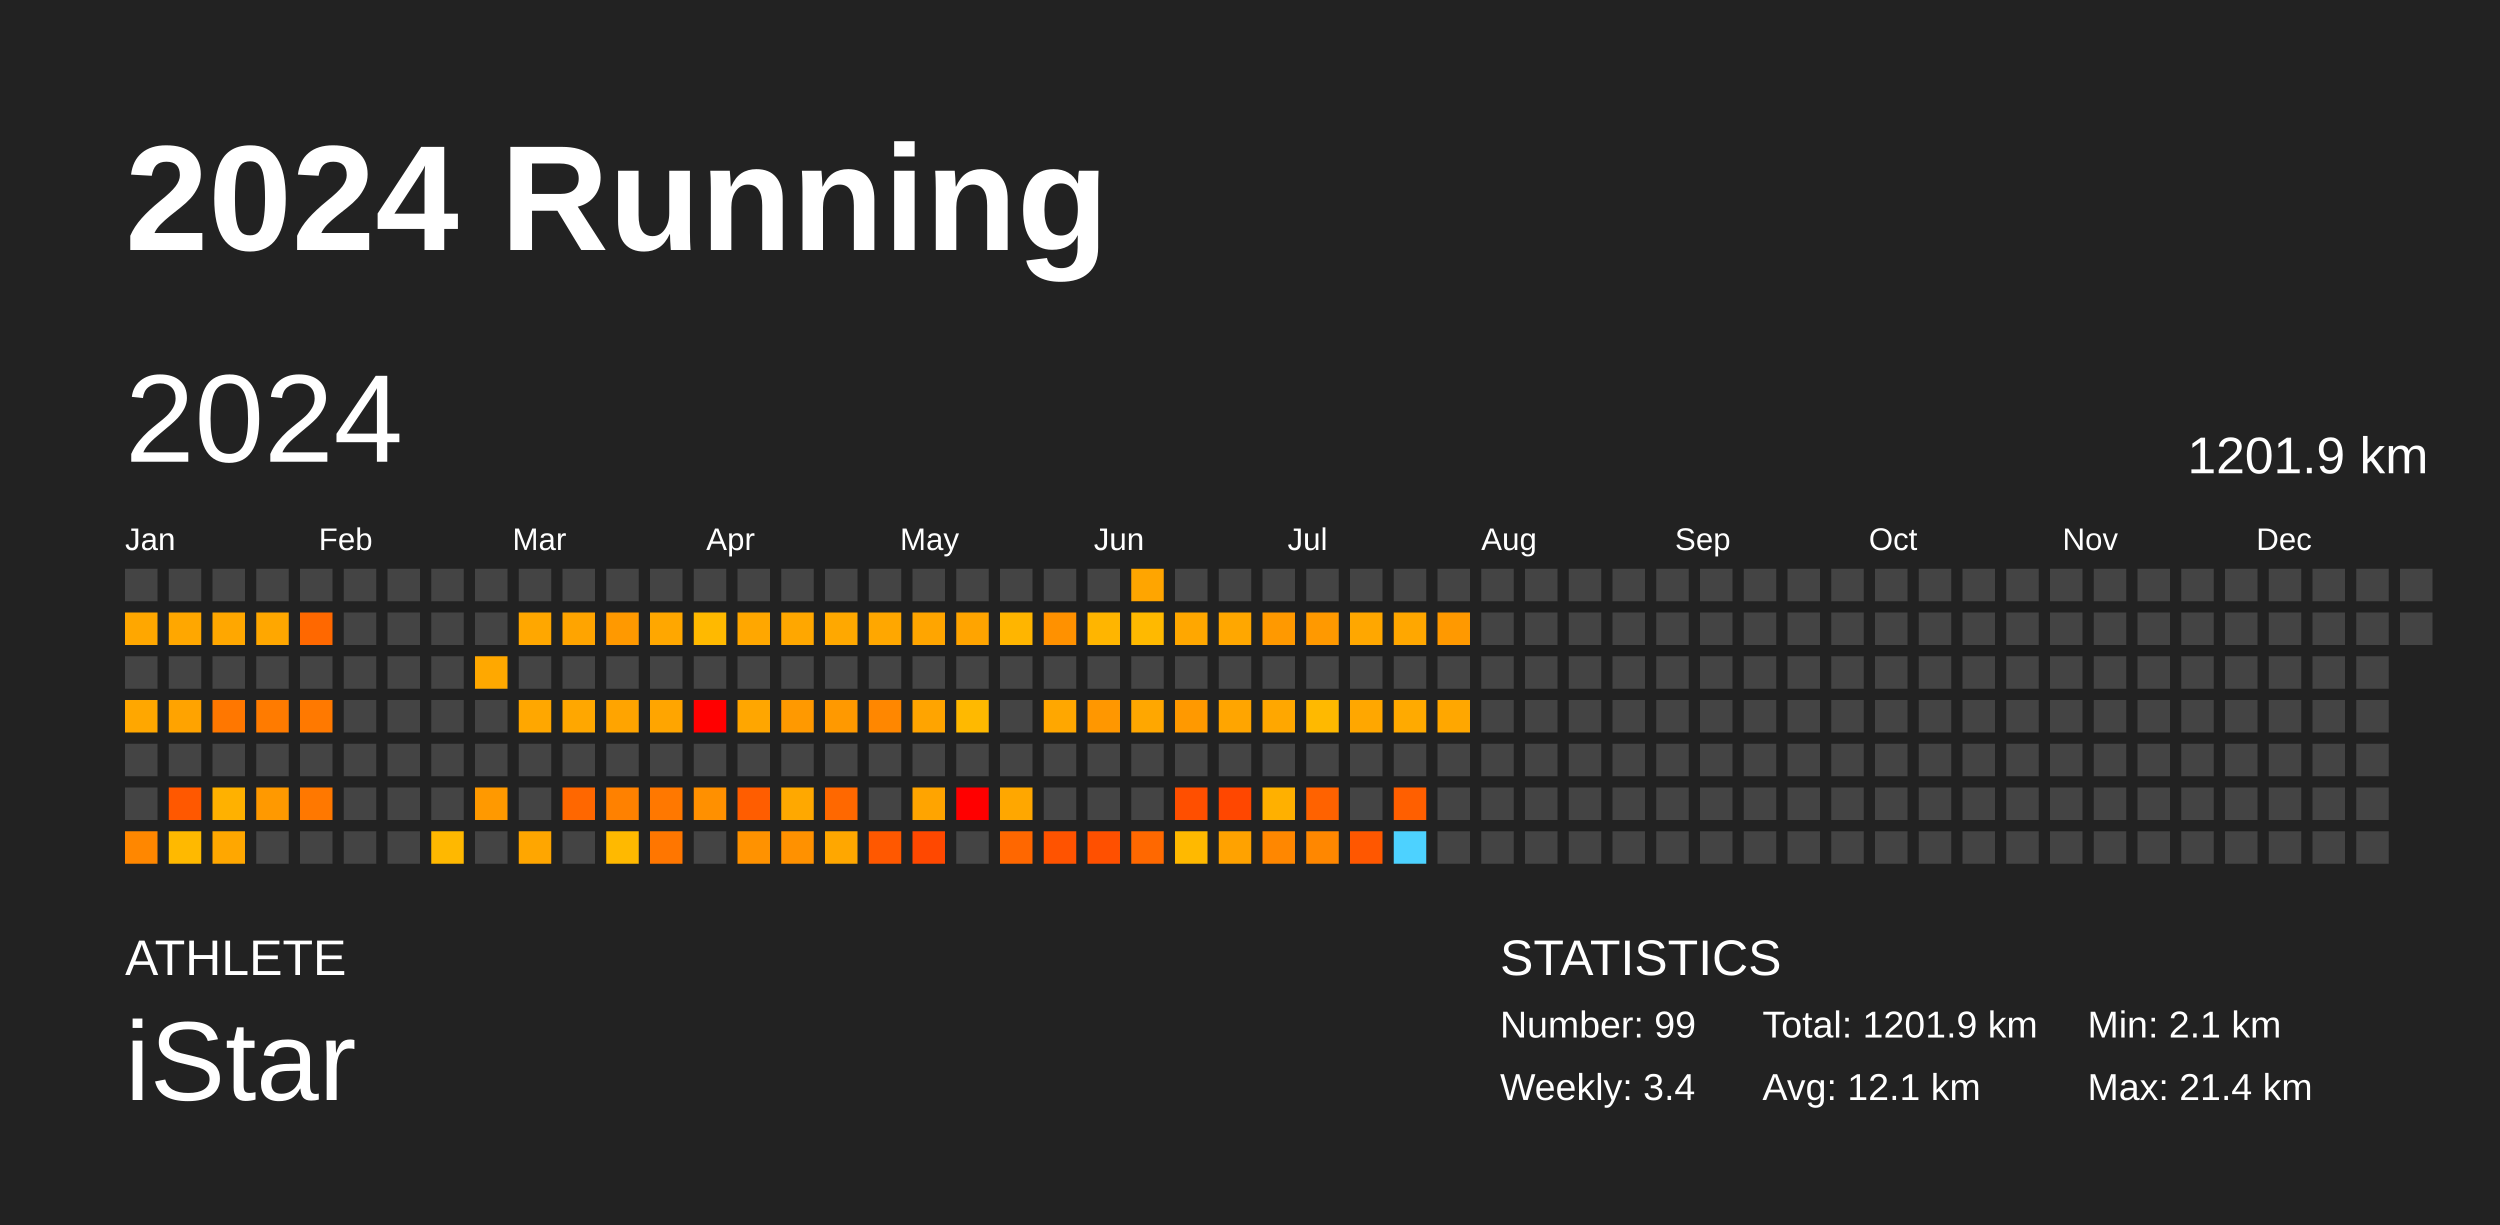
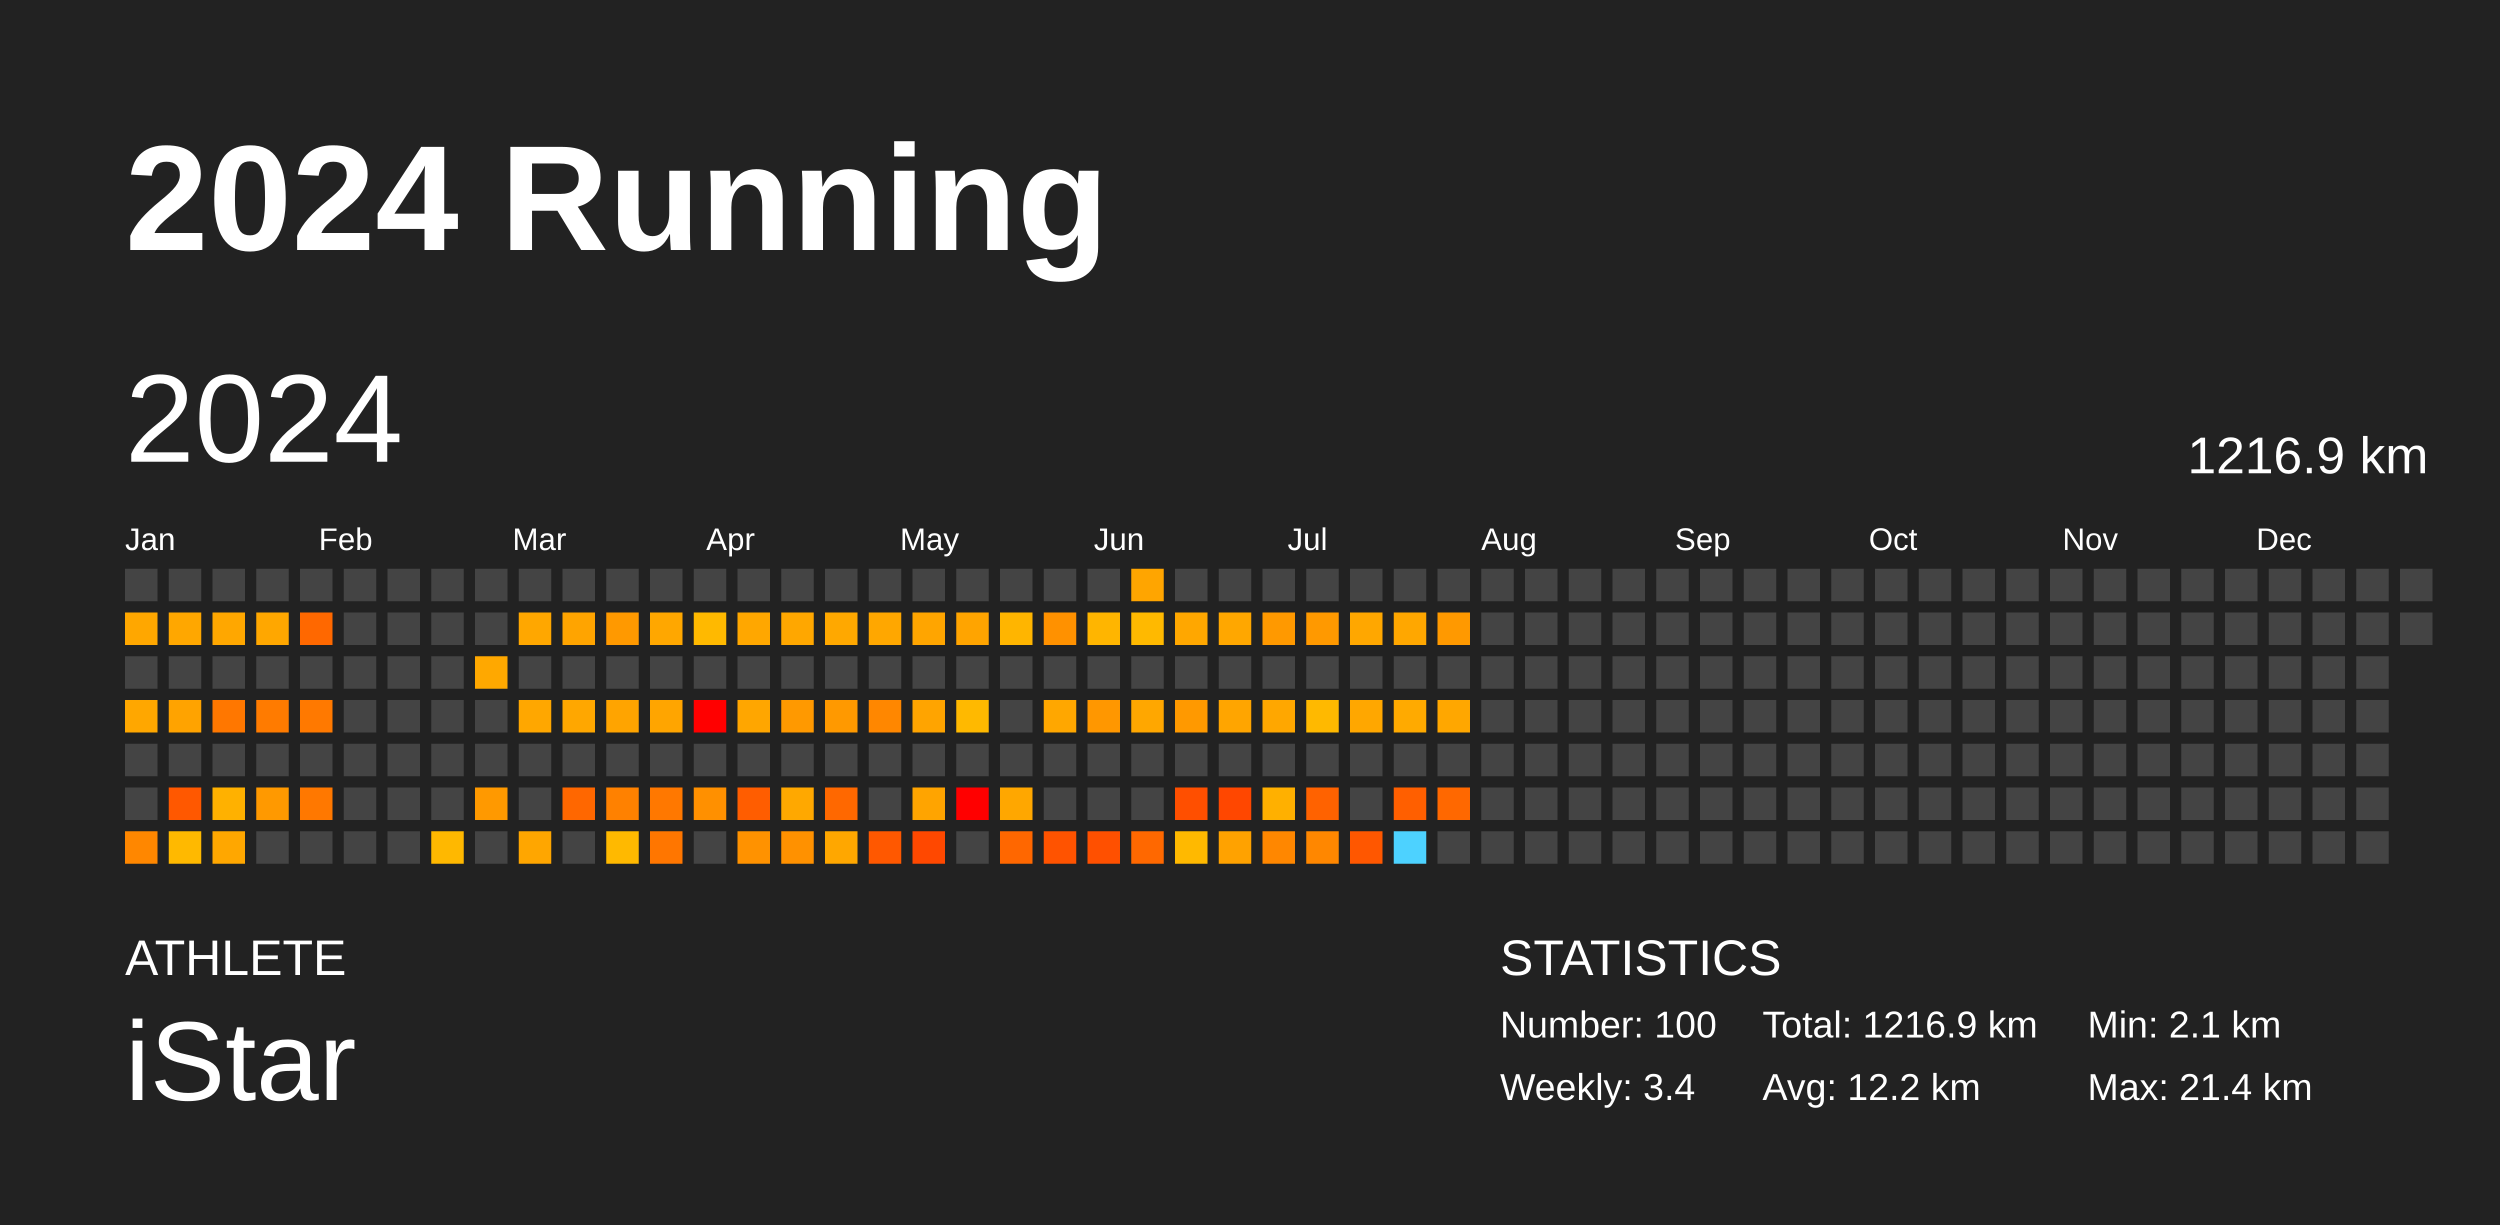
<svg xmlns="http://www.w3.org/2000/svg" baseProfile="full" height="98mm" version="1.1" viewBox="0,0,200,98" width="200mm">
  <defs />
  <rect fill="#222222" height="98" width="200" x="0" y="0" />
  <text fill="#FFFFFF" style="font-size:12px; font-family:Arial; font-weight:bold;" x="10" y="20">2024 Running</text>
  <text fill="#FFFFFF" style="font-size:4px; font-family:Arial" x="10" y="78">ATHLETE</text>
  <text fill="#FFFFFF" style="font-size:9px; font-family:Arial" x="10" y="88">iStar</text>
  <text fill="#FFFFFF" style="font-size:4px; font-family:Arial" x="120" y="78">STATISTICS</text>
-   <text fill="#FFFFFF" style="font-size:3px; font-family:Arial" x="120" y="83">Number: 99</text>
+   <text fill="#FFFFFF" style="font-size:3px; font-family:Arial" x="120" y="83">Number: 100</text>
  <text fill="#FFFFFF" style="font-size:3px; font-family:Arial" x="120" y="88">Weekly: 3.4</text>
-   <text fill="#FFFFFF" style="font-size:3px; font-family:Arial" x="141" y="83">Total: 1201.9 km</text>
-   <text fill="#FFFFFF" style="font-size:3px; font-family:Arial" x="141" y="88">Avg: 12.1 km</text>
+   <text fill="#FFFFFF" style="font-size:3px; font-family:Arial" x="141" y="83">Total: 1216.9 km</text>
+   <text fill="#FFFFFF" style="font-size:3px; font-family:Arial" x="141" y="88">Avg: 12.2 km</text>
  <text fill="#FFFFFF" style="font-size:3px; font-family:Arial" x="167" y="83">Min: 2.1 km</text>
  <text fill="#FFFFFF" style="font-size:3px; font-family:Arial" x="167" y="88">Max: 21.4 km</text>
  <text dominant-baseline="hanging" fill="#FFFFFF" style="font-size:10.0px; font-family:Arial;" x="10" y="30">2024</text>
-   <text dominant-baseline="hanging" fill="#FFFFFF" style="font-size:4.125px; font-family:Arial;" x="175" y="35">1201.9 km</text>
+   <text dominant-baseline="hanging" fill="#FFFFFF" style="font-size:4.125px; font-family:Arial;" x="175" y="35">1216.9 km</text>
  <text fill="#FFFFFF" style="font-size:2.5px; font-family:Arial" x="10.0" y="44">Jan</text>
  <text fill="#FFFFFF" style="font-size:2.5px; font-family:Arial" x="25.5" y="44">Feb</text>
  <text fill="#FFFFFF" style="font-size:2.5px; font-family:Arial" x="41.0" y="44">Mar</text>
  <text fill="#FFFFFF" style="font-size:2.5px; font-family:Arial" x="56.5" y="44">Apr</text>
  <text fill="#FFFFFF" style="font-size:2.5px; font-family:Arial" x="72.0" y="44">May</text>
  <text fill="#FFFFFF" style="font-size:2.5px; font-family:Arial" x="87.5" y="44">Jun</text>
  <text fill="#FFFFFF" style="font-size:2.5px; font-family:Arial" x="103.0" y="44">Jul</text>
  <text fill="#FFFFFF" style="font-size:2.5px; font-family:Arial" x="118.5" y="44">Aug</text>
  <text fill="#FFFFFF" style="font-size:2.5px; font-family:Arial" x="134.0" y="44">Sep</text>
  <text fill="#FFFFFF" style="font-size:2.5px; font-family:Arial" x="149.5" y="44">Oct</text>
  <text fill="#FFFFFF" style="font-size:2.5px; font-family:Arial" x="165.0" y="44">Nov</text>
  <text fill="#FFFFFF" style="font-size:2.5px; font-family:Arial" x="180.5" y="44">Dec</text>
  <rect fill="#444444" height="2.6" width="2.6" x="10.0" y="45.5" />
  <rect fill="#ffa700" height="2.6" width="2.6" x="10.0" y="49.0" />
  <rect fill="#444444" height="2.6" width="2.6" x="10.0" y="52.5" />
  <rect fill="#ffa700" height="2.6" width="2.6" x="10.0" y="56.0" />
  <rect fill="#444444" height="2.6" width="2.6" x="10.0" y="59.5" />
  <rect fill="#444444" height="2.6" width="2.6" x="10.0" y="63.0" />
  <rect fill="#ff8700" height="2.6" width="2.6" x="10.0" y="66.5" />
  <rect fill="#444444" height="2.6" width="2.6" x="13.5" y="45.5" />
  <rect fill="#ffa700" height="2.6" width="2.6" x="13.5" y="49.0" />
  <rect fill="#444444" height="2.6" width="2.6" x="13.5" y="52.5" />
  <rect fill="#ffa300" height="2.6" width="2.6" x="13.5" y="56.0" />
  <rect fill="#444444" height="2.6" width="2.6" x="13.5" y="59.5" />
  <rect fill="#ff5800" height="2.6" width="2.6" x="13.5" y="63.0" />
  <rect fill="#ffb900" height="2.6" width="2.6" x="13.5" y="66.5" />
  <rect fill="#444444" height="2.6" width="2.6" x="17.0" y="45.5" />
  <rect fill="#ffa700" height="2.6" width="2.6" x="17.0" y="49.0" />
  <rect fill="#444444" height="2.6" width="2.6" x="17.0" y="52.5" />
  <rect fill="#ff7700" height="2.6" width="2.6" x="17.0" y="56.0" />
  <rect fill="#444444" height="2.6" width="2.6" x="17.0" y="59.5" />
  <rect fill="#ffb100" height="2.6" width="2.6" x="17.0" y="63.0" />
  <rect fill="#ffa700" height="2.6" width="2.6" x="17.0" y="66.5" />
  <rect fill="#444444" height="2.6" width="2.6" x="20.5" y="45.5" />
  <rect fill="#ffa700" height="2.6" width="2.6" x="20.5" y="49.0" />
  <rect fill="#444444" height="2.6" width="2.6" x="20.5" y="52.5" />
  <rect fill="#ff7b00" height="2.6" width="2.6" x="20.5" y="56.0" />
  <rect fill="#444444" height="2.6" width="2.6" x="20.5" y="59.5" />
  <rect fill="#ff9900" height="2.6" width="2.6" x="20.5" y="63.0" />
  <rect fill="#444444" height="2.6" width="2.6" x="20.5" y="66.5" />
  <rect fill="#444444" height="2.6" width="2.6" x="24.0" y="45.5" />
  <rect fill="#ff6800" height="2.6" width="2.6" x="24.0" y="49.0" />
  <rect fill="#444444" height="2.6" width="2.6" x="24.0" y="52.5" />
  <rect fill="#ff7900" height="2.6" width="2.6" x="24.0" y="56.0" />
  <rect fill="#444444" height="2.6" width="2.6" x="24.0" y="59.5" />
  <rect fill="#ff7800" height="2.6" width="2.6" x="24.0" y="63.0" />
  <rect fill="#444444" height="2.6" width="2.6" x="24.0" y="66.5" />
  <rect fill="#444444" height="2.6" width="2.6" x="27.5" y="45.5" />
  <rect fill="#444444" height="2.6" width="2.6" x="27.5" y="49.0" />
  <rect fill="#444444" height="2.6" width="2.6" x="27.5" y="52.5" />
  <rect fill="#444444" height="2.6" width="2.6" x="27.5" y="56.0" />
  <rect fill="#444444" height="2.6" width="2.6" x="27.5" y="59.5" />
  <rect fill="#444444" height="2.6" width="2.6" x="27.5" y="63.0" />
  <rect fill="#444444" height="2.6" width="2.6" x="27.5" y="66.5" />
  <rect fill="#444444" height="2.6" width="2.6" x="31.0" y="45.5" />
  <rect fill="#444444" height="2.6" width="2.6" x="31.0" y="49.0" />
  <rect fill="#444444" height="2.6" width="2.6" x="31.0" y="52.5" />
  <rect fill="#444444" height="2.6" width="2.6" x="31.0" y="56.0" />
  <rect fill="#444444" height="2.6" width="2.6" x="31.0" y="59.5" />
  <rect fill="#444444" height="2.6" width="2.6" x="31.0" y="63.0" />
  <rect fill="#444444" height="2.6" width="2.6" x="31.0" y="66.5" />
  <rect fill="#444444" height="2.6" width="2.6" x="34.5" y="45.5" />
  <rect fill="#444444" height="2.6" width="2.6" x="34.5" y="49.0" />
  <rect fill="#444444" height="2.6" width="2.6" x="34.5" y="52.5" />
  <rect fill="#444444" height="2.6" width="2.6" x="34.5" y="56.0" />
  <rect fill="#444444" height="2.6" width="2.6" x="34.5" y="59.5" />
  <rect fill="#444444" height="2.6" width="2.6" x="34.5" y="63.0" />
  <rect fill="#ffb800" height="2.6" width="2.6" x="34.5" y="66.5" />
  <rect fill="#444444" height="2.6" width="2.6" x="38.0" y="45.5" />
  <rect fill="#444444" height="2.6" width="2.6" x="38.0" y="49.0" />
  <rect fill="#ffa800" height="2.6" width="2.6" x="38.0" y="52.5" />
  <rect fill="#444444" height="2.6" width="2.6" x="38.0" y="56.0" />
  <rect fill="#444444" height="2.6" width="2.6" x="38.0" y="59.5" />
  <rect fill="#ff9900" height="2.6" width="2.6" x="38.0" y="63.0" />
  <rect fill="#444444" height="2.6" width="2.6" x="38.0" y="66.5" />
  <rect fill="#444444" height="2.6" width="2.6" x="41.5" y="45.5" />
  <rect fill="#ffa700" height="2.6" width="2.6" x="41.5" y="49.0" />
  <rect fill="#444444" height="2.6" width="2.6" x="41.5" y="52.5" />
  <rect fill="#ffa700" height="2.6" width="2.6" x="41.5" y="56.0" />
  <rect fill="#444444" height="2.6" width="2.6" x="41.5" y="59.5" />
  <rect fill="#444444" height="2.6" width="2.6" x="41.5" y="63.0" />
  <rect fill="#ffa600" height="2.6" width="2.6" x="41.5" y="66.5" />
  <rect fill="#444444" height="2.6" width="2.6" x="45.0" y="45.5" />
  <rect fill="#ffa400" height="2.6" width="2.6" x="45.0" y="49.0" />
  <rect fill="#444444" height="2.6" width="2.6" x="45.0" y="52.5" />
  <rect fill="#ffa700" height="2.6" width="2.6" x="45.0" y="56.0" />
  <rect fill="#444444" height="2.6" width="2.6" x="45.0" y="59.5" />
  <rect fill="#ff6700" height="2.6" width="2.6" x="45.0" y="63.0" />
  <rect fill="#444444" height="2.6" width="2.6" x="45.0" y="66.5" />
  <rect fill="#444444" height="2.6" width="2.6" x="48.5" y="45.5" />
  <rect fill="#ff9900" height="2.6" width="2.6" x="48.5" y="49.0" />
  <rect fill="#444444" height="2.6" width="2.6" x="48.5" y="52.5" />
  <rect fill="#ffa400" height="2.6" width="2.6" x="48.5" y="56.0" />
  <rect fill="#444444" height="2.6" width="2.6" x="48.5" y="59.5" />
  <rect fill="#ff8100" height="2.6" width="2.6" x="48.5" y="63.0" />
  <rect fill="#ffb900" height="2.6" width="2.6" x="48.5" y="66.5" />
  <rect fill="#444444" height="2.6" width="2.6" x="52.0" y="45.5" />
  <rect fill="#ffa700" height="2.6" width="2.6" x="52.0" y="49.0" />
  <rect fill="#444444" height="2.6" width="2.6" x="52.0" y="52.5" />
  <rect fill="#ffa500" height="2.6" width="2.6" x="52.0" y="56.0" />
  <rect fill="#444444" height="2.6" width="2.6" x="52.0" y="59.5" />
  <rect fill="#ff7800" height="2.6" width="2.6" x="52.0" y="63.0" />
  <rect fill="#ff7600" height="2.6" width="2.6" x="52.0" y="66.5" />
  <rect fill="#444444" height="2.6" width="2.6" x="55.5" y="45.5" />
  <rect fill="#ffb900" height="2.6" width="2.6" x="55.5" y="49.0" />
  <rect fill="#444444" height="2.6" width="2.6" x="55.5" y="52.5" />
  <rect fill="red" height="2.6" width="2.6" x="55.5" y="56.0" />
  <rect fill="#444444" height="2.6" width="2.6" x="55.5" y="59.5" />
  <rect fill="#ff9000" height="2.6" width="2.6" x="55.5" y="63.0" />
  <rect fill="#444444" height="2.6" width="2.6" x="55.5" y="66.5" />
  <rect fill="#444444" height="2.6" width="2.6" x="59.0" y="45.5" />
  <rect fill="#ffa700" height="2.6" width="2.6" x="59.0" y="49.0" />
  <rect fill="#444444" height="2.6" width="2.6" x="59.0" y="52.5" />
  <rect fill="#ffa600" height="2.6" width="2.6" x="59.0" y="56.0" />
  <rect fill="#444444" height="2.6" width="2.6" x="59.0" y="59.5" />
  <rect fill="#ff5d00" height="2.6" width="2.6" x="59.0" y="63.0" />
  <rect fill="#ff9200" height="2.6" width="2.6" x="59.0" y="66.5" />
  <rect fill="#444444" height="2.6" width="2.6" x="62.5" y="45.5" />
  <rect fill="#ffa700" height="2.6" width="2.6" x="62.5" y="49.0" />
  <rect fill="#444444" height="2.6" width="2.6" x="62.5" y="52.5" />
  <rect fill="#ff9900" height="2.6" width="2.6" x="62.5" y="56.0" />
  <rect fill="#444444" height="2.6" width="2.6" x="62.5" y="59.5" />
  <rect fill="#ffa800" height="2.6" width="2.6" x="62.5" y="63.0" />
  <rect fill="#ff9100" height="2.6" width="2.6" x="62.5" y="66.5" />
  <rect fill="#444444" height="2.6" width="2.6" x="66.0" y="45.5" />
  <rect fill="#ffa800" height="2.6" width="2.6" x="66.0" y="49.0" />
  <rect fill="#444444" height="2.6" width="2.6" x="66.0" y="52.5" />
  <rect fill="#ff9900" height="2.6" width="2.6" x="66.0" y="56.0" />
  <rect fill="#444444" height="2.6" width="2.6" x="66.0" y="59.5" />
  <rect fill="#ff6800" height="2.6" width="2.6" x="66.0" y="63.0" />
  <rect fill="#ffa700" height="2.6" width="2.6" x="66.0" y="66.5" />
  <rect fill="#444444" height="2.6" width="2.6" x="69.5" y="45.5" />
  <rect fill="#ffa700" height="2.6" width="2.6" x="69.5" y="49.0" />
  <rect fill="#444444" height="2.6" width="2.6" x="69.5" y="52.5" />
  <rect fill="#ff8700" height="2.6" width="2.6" x="69.5" y="56.0" />
  <rect fill="#444444" height="2.6" width="2.6" x="69.5" y="59.5" />
  <rect fill="#444444" height="2.6" width="2.6" x="69.5" y="63.0" />
  <rect fill="#ff5800" height="2.6" width="2.6" x="69.5" y="66.5" />
  <rect fill="#444444" height="2.6" width="2.6" x="73.0" y="45.5" />
  <rect fill="#ffa500" height="2.6" width="2.6" x="73.0" y="49.0" />
  <rect fill="#444444" height="2.6" width="2.6" x="73.0" y="52.5" />
  <rect fill="#ffa400" height="2.6" width="2.6" x="73.0" y="56.0" />
  <rect fill="#444444" height="2.6" width="2.6" x="73.0" y="59.5" />
  <rect fill="#ffa400" height="2.6" width="2.6" x="73.0" y="63.0" />
  <rect fill="#ff4800" height="2.6" width="2.6" x="73.0" y="66.5" />
  <rect fill="#444444" height="2.6" width="2.6" x="76.5" y="45.5" />
  <rect fill="#ffa400" height="2.6" width="2.6" x="76.5" y="49.0" />
  <rect fill="#444444" height="2.6" width="2.6" x="76.5" y="52.5" />
  <rect fill="#ffb900" height="2.6" width="2.6" x="76.5" y="56.0" />
  <rect fill="#444444" height="2.6" width="2.6" x="76.5" y="59.5" />
  <rect fill="red" height="2.6" width="2.6" x="76.5" y="63.0" />
  <rect fill="#444444" height="2.6" width="2.6" x="76.5" y="66.5" />
  <rect fill="#444444" height="2.6" width="2.6" x="80.0" y="45.5" />
  <rect fill="#ffb500" height="2.6" width="2.6" x="80.0" y="49.0" />
  <rect fill="#444444" height="2.6" width="2.6" x="80.0" y="52.5" />
  <rect fill="#444444" height="2.6" width="2.6" x="80.0" y="56.0" />
  <rect fill="#444444" height="2.6" width="2.6" x="80.0" y="59.5" />
  <rect fill="#ffa700" height="2.6" width="2.6" x="80.0" y="63.0" />
  <rect fill="#ff6700" height="2.6" width="2.6" x="80.0" y="66.5" />
  <rect fill="#444444" height="2.6" width="2.6" x="83.5" y="45.5" />
  <rect fill="#ff9100" height="2.6" width="2.6" x="83.5" y="49.0" />
  <rect fill="#444444" height="2.6" width="2.6" x="83.5" y="52.5" />
  <rect fill="#ffa700" height="2.6" width="2.6" x="83.5" y="56.0" />
  <rect fill="#444444" height="2.6" width="2.6" x="83.5" y="59.5" />
  <rect fill="#444444" height="2.6" width="2.6" x="83.5" y="63.0" />
  <rect fill="#ff5300" height="2.6" width="2.6" x="83.5" y="66.5" />
  <rect fill="#444444" height="2.6" width="2.6" x="87.0" y="45.5" />
  <rect fill="#ffb500" height="2.6" width="2.6" x="87.0" y="49.0" />
  <rect fill="#444444" height="2.6" width="2.6" x="87.0" y="52.5" />
  <rect fill="#ff9700" height="2.6" width="2.6" x="87.0" y="56.0" />
  <rect fill="#444444" height="2.6" width="2.6" x="87.0" y="59.5" />
  <rect fill="#444444" height="2.6" width="2.6" x="87.0" y="63.0" />
  <rect fill="#ff5000" height="2.6" width="2.6" x="87.0" y="66.5" />
  <rect fill="#ffa500" height="2.6" width="2.6" x="90.5" y="45.5" />
  <rect fill="#ffb900" height="2.6" width="2.6" x="90.5" y="49.0" />
  <rect fill="#444444" height="2.6" width="2.6" x="90.5" y="52.5" />
  <rect fill="#ffa700" height="2.6" width="2.6" x="90.5" y="56.0" />
  <rect fill="#444444" height="2.6" width="2.6" x="90.5" y="59.5" />
  <rect fill="#444444" height="2.6" width="2.6" x="90.5" y="63.0" />
  <rect fill="#ff6800" height="2.6" width="2.6" x="90.5" y="66.5" />
  <rect fill="#444444" height="2.6" width="2.6" x="94.0" y="45.5" />
  <rect fill="#ffa700" height="2.6" width="2.6" x="94.0" y="49.0" />
  <rect fill="#444444" height="2.6" width="2.6" x="94.0" y="52.5" />
  <rect fill="#ff9900" height="2.6" width="2.6" x="94.0" y="56.0" />
  <rect fill="#444444" height="2.6" width="2.6" x="94.0" y="59.5" />
  <rect fill="#ff4f00" height="2.6" width="2.6" x="94.0" y="63.0" />
  <rect fill="#ffb900" height="2.6" width="2.6" x="94.0" y="66.5" />
  <rect fill="#444444" height="2.6" width="2.6" x="97.5" y="45.5" />
  <rect fill="#ffa700" height="2.6" width="2.6" x="97.5" y="49.0" />
  <rect fill="#444444" height="2.6" width="2.6" x="97.5" y="52.5" />
  <rect fill="#ffa500" height="2.6" width="2.6" x="97.5" y="56.0" />
  <rect fill="#444444" height="2.6" width="2.6" x="97.5" y="59.5" />
  <rect fill="#ff4700" height="2.6" width="2.6" x="97.5" y="63.0" />
  <rect fill="#ffa200" height="2.6" width="2.6" x="97.5" y="66.5" />
  <rect fill="#444444" height="2.6" width="2.6" x="101.0" y="45.5" />
  <rect fill="#ff9900" height="2.6" width="2.6" x="101.0" y="49.0" />
  <rect fill="#444444" height="2.6" width="2.6" x="101.0" y="52.5" />
  <rect fill="#ffa700" height="2.6" width="2.6" x="101.0" y="56.0" />
  <rect fill="#444444" height="2.6" width="2.6" x="101.0" y="59.5" />
  <rect fill="#ffb000" height="2.6" width="2.6" x="101.0" y="63.0" />
  <rect fill="#ff8700" height="2.6" width="2.6" x="101.0" y="66.5" />
  <rect fill="#444444" height="2.6" width="2.6" x="104.5" y="45.5" />
  <rect fill="#ff9900" height="2.6" width="2.6" x="104.5" y="49.0" />
  <rect fill="#444444" height="2.6" width="2.6" x="104.5" y="52.5" />
  <rect fill="#ffb900" height="2.6" width="2.6" x="104.5" y="56.0" />
  <rect fill="#444444" height="2.6" width="2.6" x="104.5" y="59.5" />
  <rect fill="#ff6200" height="2.6" width="2.6" x="104.5" y="63.0" />
  <rect fill="#ff8700" height="2.6" width="2.6" x="104.5" y="66.5" />
  <rect fill="#444444" height="2.6" width="2.6" x="108.0" y="45.5" />
  <rect fill="#ffa700" height="2.6" width="2.6" x="108.0" y="49.0" />
  <rect fill="#444444" height="2.6" width="2.6" x="108.0" y="52.5" />
  <rect fill="#ffa700" height="2.6" width="2.6" x="108.0" y="56.0" />
  <rect fill="#444444" height="2.6" width="2.6" x="108.0" y="59.5" />
  <rect fill="#444444" height="2.6" width="2.6" x="108.0" y="63.0" />
  <rect fill="#ff5700" height="2.6" width="2.6" x="108.0" y="66.5" />
  <rect fill="#444444" height="2.6" width="2.6" x="111.5" y="45.5" />
  <rect fill="#ffa700" height="2.6" width="2.6" x="111.5" y="49.0" />
  <rect fill="#444444" height="2.6" width="2.6" x="111.5" y="52.5" />
  <rect fill="#ffaa00" height="2.6" width="2.6" x="111.5" y="56.0" />
  <rect fill="#444444" height="2.6" width="2.6" x="111.5" y="59.5" />
  <rect fill="#ff5f00" height="2.6" width="2.6" x="111.5" y="63.0" />
  <rect fill="#4dd2ff" height="2.6" width="2.6" x="111.5" y="66.5" />
  <rect fill="#444444" height="2.6" width="2.6" x="115.0" y="45.5" />
  <rect fill="#ff9900" height="2.6" width="2.6" x="115.0" y="49.0" />
  <rect fill="#444444" height="2.6" width="2.6" x="115.0" y="52.5" />
  <rect fill="#ffa700" height="2.6" width="2.6" x="115.0" y="56.0" />
  <rect fill="#444444" height="2.6" width="2.6" x="115.0" y="59.5" />
-   <rect fill="#444444" height="2.6" width="2.6" x="115.0" y="63.0" />
+   <rect fill="#ff6800" height="2.6" width="2.6" x="115.0" y="63.0" />
  <rect fill="#444444" height="2.6" width="2.6" x="115.0" y="66.5" />
  <rect fill="#444444" height="2.6" width="2.6" x="118.5" y="45.5" />
  <rect fill="#444444" height="2.6" width="2.6" x="118.5" y="49.0" />
  <rect fill="#444444" height="2.6" width="2.6" x="118.5" y="52.5" />
  <rect fill="#444444" height="2.6" width="2.6" x="118.5" y="56.0" />
  <rect fill="#444444" height="2.6" width="2.6" x="118.5" y="59.5" />
  <rect fill="#444444" height="2.6" width="2.6" x="118.5" y="63.0" />
  <rect fill="#444444" height="2.6" width="2.6" x="118.5" y="66.5" />
  <rect fill="#444444" height="2.6" width="2.6" x="122.0" y="45.5" />
  <rect fill="#444444" height="2.6" width="2.6" x="122.0" y="49.0" />
  <rect fill="#444444" height="2.6" width="2.6" x="122.0" y="52.5" />
  <rect fill="#444444" height="2.6" width="2.6" x="122.0" y="56.0" />
  <rect fill="#444444" height="2.6" width="2.6" x="122.0" y="59.5" />
  <rect fill="#444444" height="2.6" width="2.6" x="122.0" y="63.0" />
  <rect fill="#444444" height="2.6" width="2.6" x="122.0" y="66.5" />
  <rect fill="#444444" height="2.6" width="2.6" x="125.5" y="45.5" />
  <rect fill="#444444" height="2.6" width="2.6" x="125.5" y="49.0" />
  <rect fill="#444444" height="2.6" width="2.6" x="125.5" y="52.5" />
  <rect fill="#444444" height="2.6" width="2.6" x="125.5" y="56.0" />
  <rect fill="#444444" height="2.6" width="2.6" x="125.5" y="59.5" />
  <rect fill="#444444" height="2.6" width="2.6" x="125.5" y="63.0" />
  <rect fill="#444444" height="2.6" width="2.6" x="125.5" y="66.5" />
  <rect fill="#444444" height="2.6" width="2.6" x="129.0" y="45.5" />
  <rect fill="#444444" height="2.6" width="2.6" x="129.0" y="49.0" />
  <rect fill="#444444" height="2.6" width="2.6" x="129.0" y="52.5" />
  <rect fill="#444444" height="2.6" width="2.6" x="129.0" y="56.0" />
  <rect fill="#444444" height="2.6" width="2.6" x="129.0" y="59.5" />
  <rect fill="#444444" height="2.6" width="2.6" x="129.0" y="63.0" />
  <rect fill="#444444" height="2.6" width="2.6" x="129.0" y="66.5" />
  <rect fill="#444444" height="2.6" width="2.6" x="132.5" y="45.5" />
  <rect fill="#444444" height="2.6" width="2.6" x="132.5" y="49.0" />
  <rect fill="#444444" height="2.6" width="2.6" x="132.5" y="52.5" />
  <rect fill="#444444" height="2.6" width="2.6" x="132.5" y="56.0" />
  <rect fill="#444444" height="2.6" width="2.6" x="132.5" y="59.5" />
  <rect fill="#444444" height="2.6" width="2.6" x="132.5" y="63.0" />
  <rect fill="#444444" height="2.6" width="2.6" x="132.5" y="66.5" />
  <rect fill="#444444" height="2.6" width="2.6" x="136.0" y="45.5" />
  <rect fill="#444444" height="2.6" width="2.6" x="136.0" y="49.0" />
  <rect fill="#444444" height="2.6" width="2.6" x="136.0" y="52.5" />
  <rect fill="#444444" height="2.6" width="2.6" x="136.0" y="56.0" />
  <rect fill="#444444" height="2.6" width="2.6" x="136.0" y="59.5" />
  <rect fill="#444444" height="2.6" width="2.6" x="136.0" y="63.0" />
  <rect fill="#444444" height="2.6" width="2.6" x="136.0" y="66.5" />
  <rect fill="#444444" height="2.6" width="2.6" x="139.5" y="45.5" />
  <rect fill="#444444" height="2.6" width="2.6" x="139.5" y="49.0" />
  <rect fill="#444444" height="2.6" width="2.6" x="139.5" y="52.5" />
  <rect fill="#444444" height="2.6" width="2.6" x="139.5" y="56.0" />
  <rect fill="#444444" height="2.6" width="2.6" x="139.5" y="59.5" />
  <rect fill="#444444" height="2.6" width="2.6" x="139.5" y="63.0" />
  <rect fill="#444444" height="2.6" width="2.6" x="139.5" y="66.5" />
  <rect fill="#444444" height="2.6" width="2.6" x="143.0" y="45.5" />
  <rect fill="#444444" height="2.6" width="2.6" x="143.0" y="49.0" />
  <rect fill="#444444" height="2.6" width="2.6" x="143.0" y="52.5" />
  <rect fill="#444444" height="2.6" width="2.6" x="143.0" y="56.0" />
  <rect fill="#444444" height="2.6" width="2.6" x="143.0" y="59.5" />
  <rect fill="#444444" height="2.6" width="2.6" x="143.0" y="63.0" />
  <rect fill="#444444" height="2.6" width="2.6" x="143.0" y="66.5" />
  <rect fill="#444444" height="2.6" width="2.6" x="146.5" y="45.5" />
  <rect fill="#444444" height="2.6" width="2.6" x="146.5" y="49.0" />
  <rect fill="#444444" height="2.6" width="2.6" x="146.5" y="52.5" />
  <rect fill="#444444" height="2.6" width="2.6" x="146.5" y="56.0" />
  <rect fill="#444444" height="2.6" width="2.6" x="146.5" y="59.5" />
  <rect fill="#444444" height="2.6" width="2.6" x="146.5" y="63.0" />
  <rect fill="#444444" height="2.6" width="2.6" x="146.5" y="66.5" />
  <rect fill="#444444" height="2.6" width="2.6" x="150.0" y="45.5" />
  <rect fill="#444444" height="2.6" width="2.6" x="150.0" y="49.0" />
  <rect fill="#444444" height="2.6" width="2.6" x="150.0" y="52.5" />
  <rect fill="#444444" height="2.6" width="2.6" x="150.0" y="56.0" />
  <rect fill="#444444" height="2.6" width="2.6" x="150.0" y="59.5" />
  <rect fill="#444444" height="2.6" width="2.6" x="150.0" y="63.0" />
  <rect fill="#444444" height="2.6" width="2.6" x="150.0" y="66.5" />
  <rect fill="#444444" height="2.6" width="2.6" x="153.5" y="45.5" />
  <rect fill="#444444" height="2.6" width="2.6" x="153.5" y="49.0" />
  <rect fill="#444444" height="2.6" width="2.6" x="153.5" y="52.5" />
  <rect fill="#444444" height="2.6" width="2.6" x="153.5" y="56.0" />
  <rect fill="#444444" height="2.6" width="2.6" x="153.5" y="59.5" />
  <rect fill="#444444" height="2.6" width="2.6" x="153.5" y="63.0" />
  <rect fill="#444444" height="2.6" width="2.6" x="153.5" y="66.5" />
  <rect fill="#444444" height="2.6" width="2.6" x="157.0" y="45.5" />
  <rect fill="#444444" height="2.6" width="2.6" x="157.0" y="49.0" />
  <rect fill="#444444" height="2.6" width="2.6" x="157.0" y="52.5" />
  <rect fill="#444444" height="2.6" width="2.6" x="157.0" y="56.0" />
  <rect fill="#444444" height="2.6" width="2.6" x="157.0" y="59.5" />
  <rect fill="#444444" height="2.6" width="2.6" x="157.0" y="63.0" />
  <rect fill="#444444" height="2.6" width="2.6" x="157.0" y="66.5" />
  <rect fill="#444444" height="2.6" width="2.6" x="160.5" y="45.5" />
  <rect fill="#444444" height="2.6" width="2.6" x="160.5" y="49.0" />
  <rect fill="#444444" height="2.6" width="2.6" x="160.5" y="52.5" />
  <rect fill="#444444" height="2.6" width="2.6" x="160.5" y="56.0" />
  <rect fill="#444444" height="2.6" width="2.6" x="160.5" y="59.5" />
  <rect fill="#444444" height="2.6" width="2.6" x="160.5" y="63.0" />
  <rect fill="#444444" height="2.6" width="2.6" x="160.5" y="66.5" />
  <rect fill="#444444" height="2.6" width="2.6" x="164.0" y="45.5" />
  <rect fill="#444444" height="2.6" width="2.6" x="164.0" y="49.0" />
  <rect fill="#444444" height="2.6" width="2.6" x="164.0" y="52.5" />
  <rect fill="#444444" height="2.6" width="2.6" x="164.0" y="56.0" />
  <rect fill="#444444" height="2.6" width="2.6" x="164.0" y="59.5" />
  <rect fill="#444444" height="2.6" width="2.6" x="164.0" y="63.0" />
  <rect fill="#444444" height="2.6" width="2.6" x="164.0" y="66.5" />
  <rect fill="#444444" height="2.6" width="2.6" x="167.5" y="45.5" />
  <rect fill="#444444" height="2.6" width="2.6" x="167.5" y="49.0" />
  <rect fill="#444444" height="2.6" width="2.6" x="167.5" y="52.5" />
  <rect fill="#444444" height="2.6" width="2.6" x="167.5" y="56.0" />
  <rect fill="#444444" height="2.6" width="2.6" x="167.5" y="59.5" />
  <rect fill="#444444" height="2.6" width="2.6" x="167.5" y="63.0" />
  <rect fill="#444444" height="2.6" width="2.6" x="167.5" y="66.5" />
  <rect fill="#444444" height="2.6" width="2.6" x="171.0" y="45.5" />
  <rect fill="#444444" height="2.6" width="2.6" x="171.0" y="49.0" />
  <rect fill="#444444" height="2.6" width="2.6" x="171.0" y="52.5" />
  <rect fill="#444444" height="2.6" width="2.6" x="171.0" y="56.0" />
  <rect fill="#444444" height="2.6" width="2.6" x="171.0" y="59.5" />
  <rect fill="#444444" height="2.6" width="2.6" x="171.0" y="63.0" />
  <rect fill="#444444" height="2.6" width="2.6" x="171.0" y="66.5" />
  <rect fill="#444444" height="2.6" width="2.6" x="174.5" y="45.5" />
  <rect fill="#444444" height="2.6" width="2.6" x="174.5" y="49.0" />
  <rect fill="#444444" height="2.6" width="2.6" x="174.5" y="52.5" />
  <rect fill="#444444" height="2.6" width="2.6" x="174.5" y="56.0" />
  <rect fill="#444444" height="2.6" width="2.6" x="174.5" y="59.5" />
  <rect fill="#444444" height="2.6" width="2.6" x="174.5" y="63.0" />
  <rect fill="#444444" height="2.6" width="2.6" x="174.5" y="66.5" />
  <rect fill="#444444" height="2.6" width="2.6" x="178.0" y="45.5" />
  <rect fill="#444444" height="2.6" width="2.6" x="178.0" y="49.0" />
  <rect fill="#444444" height="2.6" width="2.6" x="178.0" y="52.5" />
  <rect fill="#444444" height="2.6" width="2.6" x="178.0" y="56.0" />
  <rect fill="#444444" height="2.6" width="2.6" x="178.0" y="59.5" />
  <rect fill="#444444" height="2.6" width="2.6" x="178.0" y="63.0" />
  <rect fill="#444444" height="2.6" width="2.6" x="178.0" y="66.5" />
  <rect fill="#444444" height="2.6" width="2.6" x="181.5" y="45.5" />
  <rect fill="#444444" height="2.6" width="2.6" x="181.5" y="49.0" />
  <rect fill="#444444" height="2.6" width="2.6" x="181.5" y="52.5" />
  <rect fill="#444444" height="2.6" width="2.6" x="181.5" y="56.0" />
  <rect fill="#444444" height="2.6" width="2.6" x="181.5" y="59.5" />
  <rect fill="#444444" height="2.6" width="2.6" x="181.5" y="63.0" />
  <rect fill="#444444" height="2.6" width="2.6" x="181.5" y="66.5" />
  <rect fill="#444444" height="2.6" width="2.6" x="185.0" y="45.5" />
  <rect fill="#444444" height="2.6" width="2.6" x="185.0" y="49.0" />
  <rect fill="#444444" height="2.6" width="2.6" x="185.0" y="52.5" />
  <rect fill="#444444" height="2.6" width="2.6" x="185.0" y="56.0" />
  <rect fill="#444444" height="2.6" width="2.6" x="185.0" y="59.5" />
  <rect fill="#444444" height="2.6" width="2.6" x="185.0" y="63.0" />
  <rect fill="#444444" height="2.6" width="2.6" x="185.0" y="66.5" />
  <rect fill="#444444" height="2.6" width="2.6" x="188.5" y="45.5" />
  <rect fill="#444444" height="2.6" width="2.6" x="188.5" y="49.0" />
  <rect fill="#444444" height="2.6" width="2.6" x="188.5" y="52.5" />
  <rect fill="#444444" height="2.6" width="2.6" x="188.5" y="56.0" />
  <rect fill="#444444" height="2.6" width="2.6" x="188.5" y="59.5" />
  <rect fill="#444444" height="2.6" width="2.6" x="188.5" y="63.0" />
  <rect fill="#444444" height="2.6" width="2.6" x="188.5" y="66.5" />
  <rect fill="#444444" height="2.6" width="2.6" x="192.0" y="45.5" />
  <rect fill="#444444" height="2.6" width="2.6" x="192.0" y="49.0" />
</svg>
